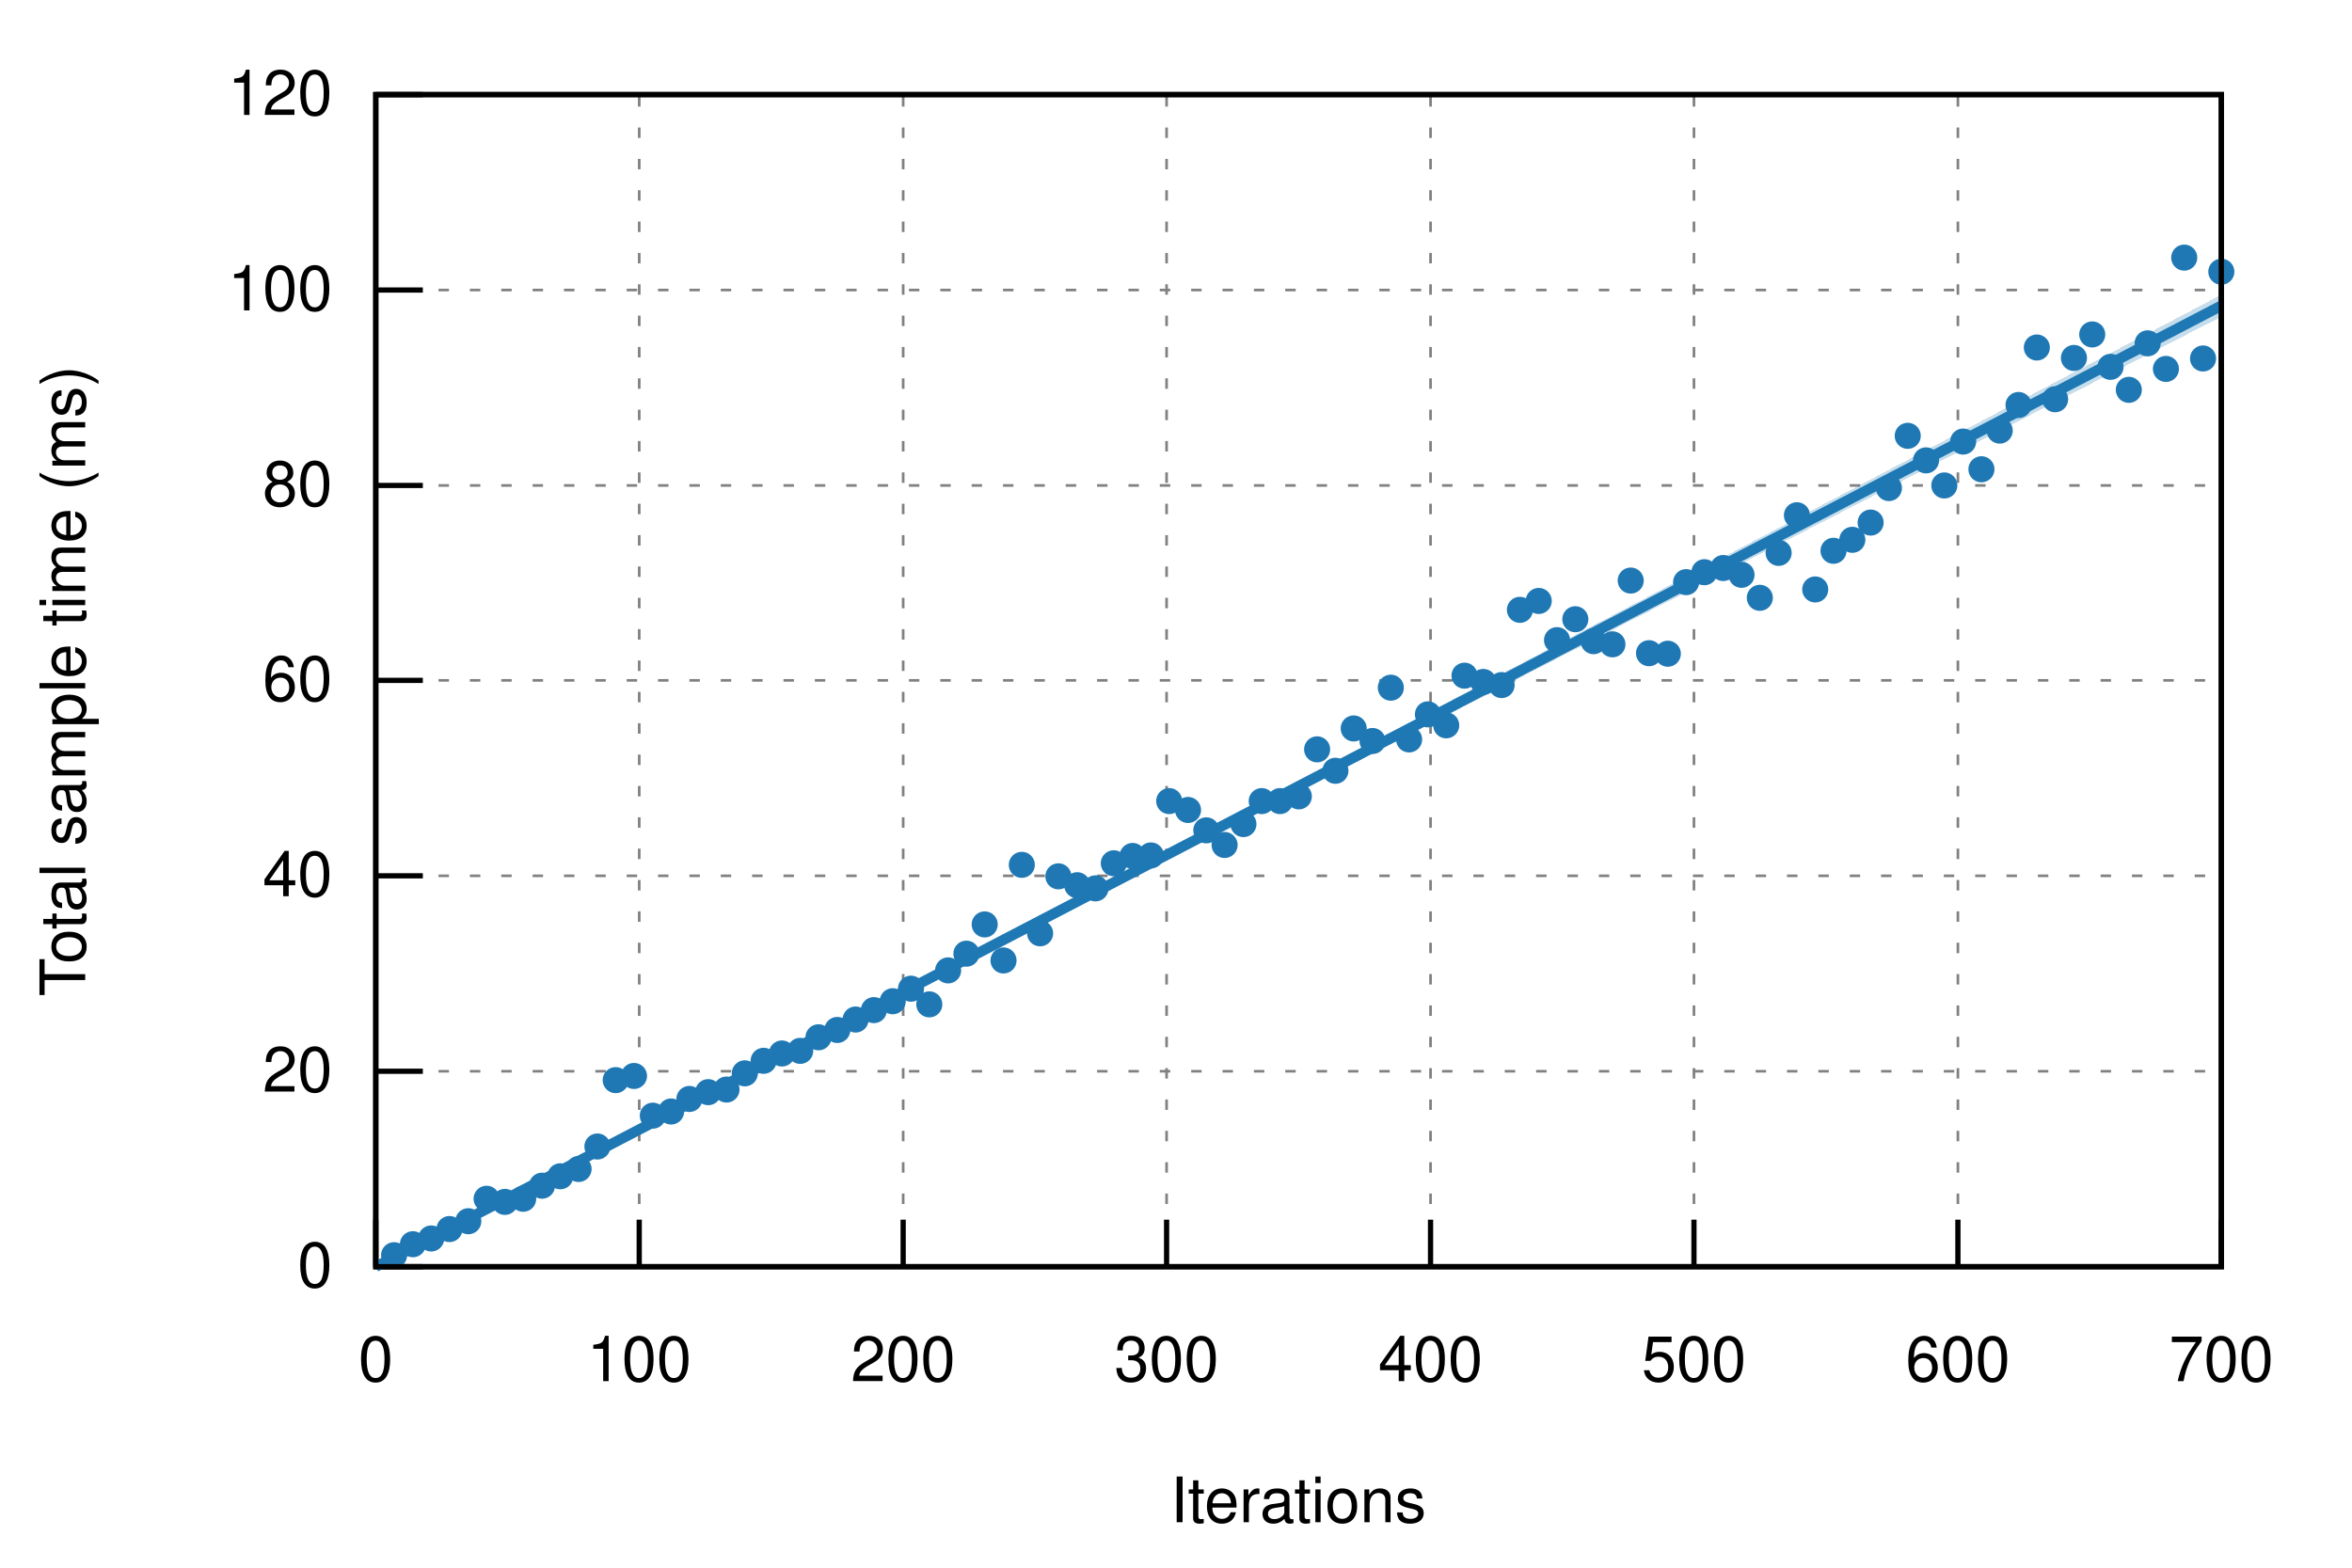
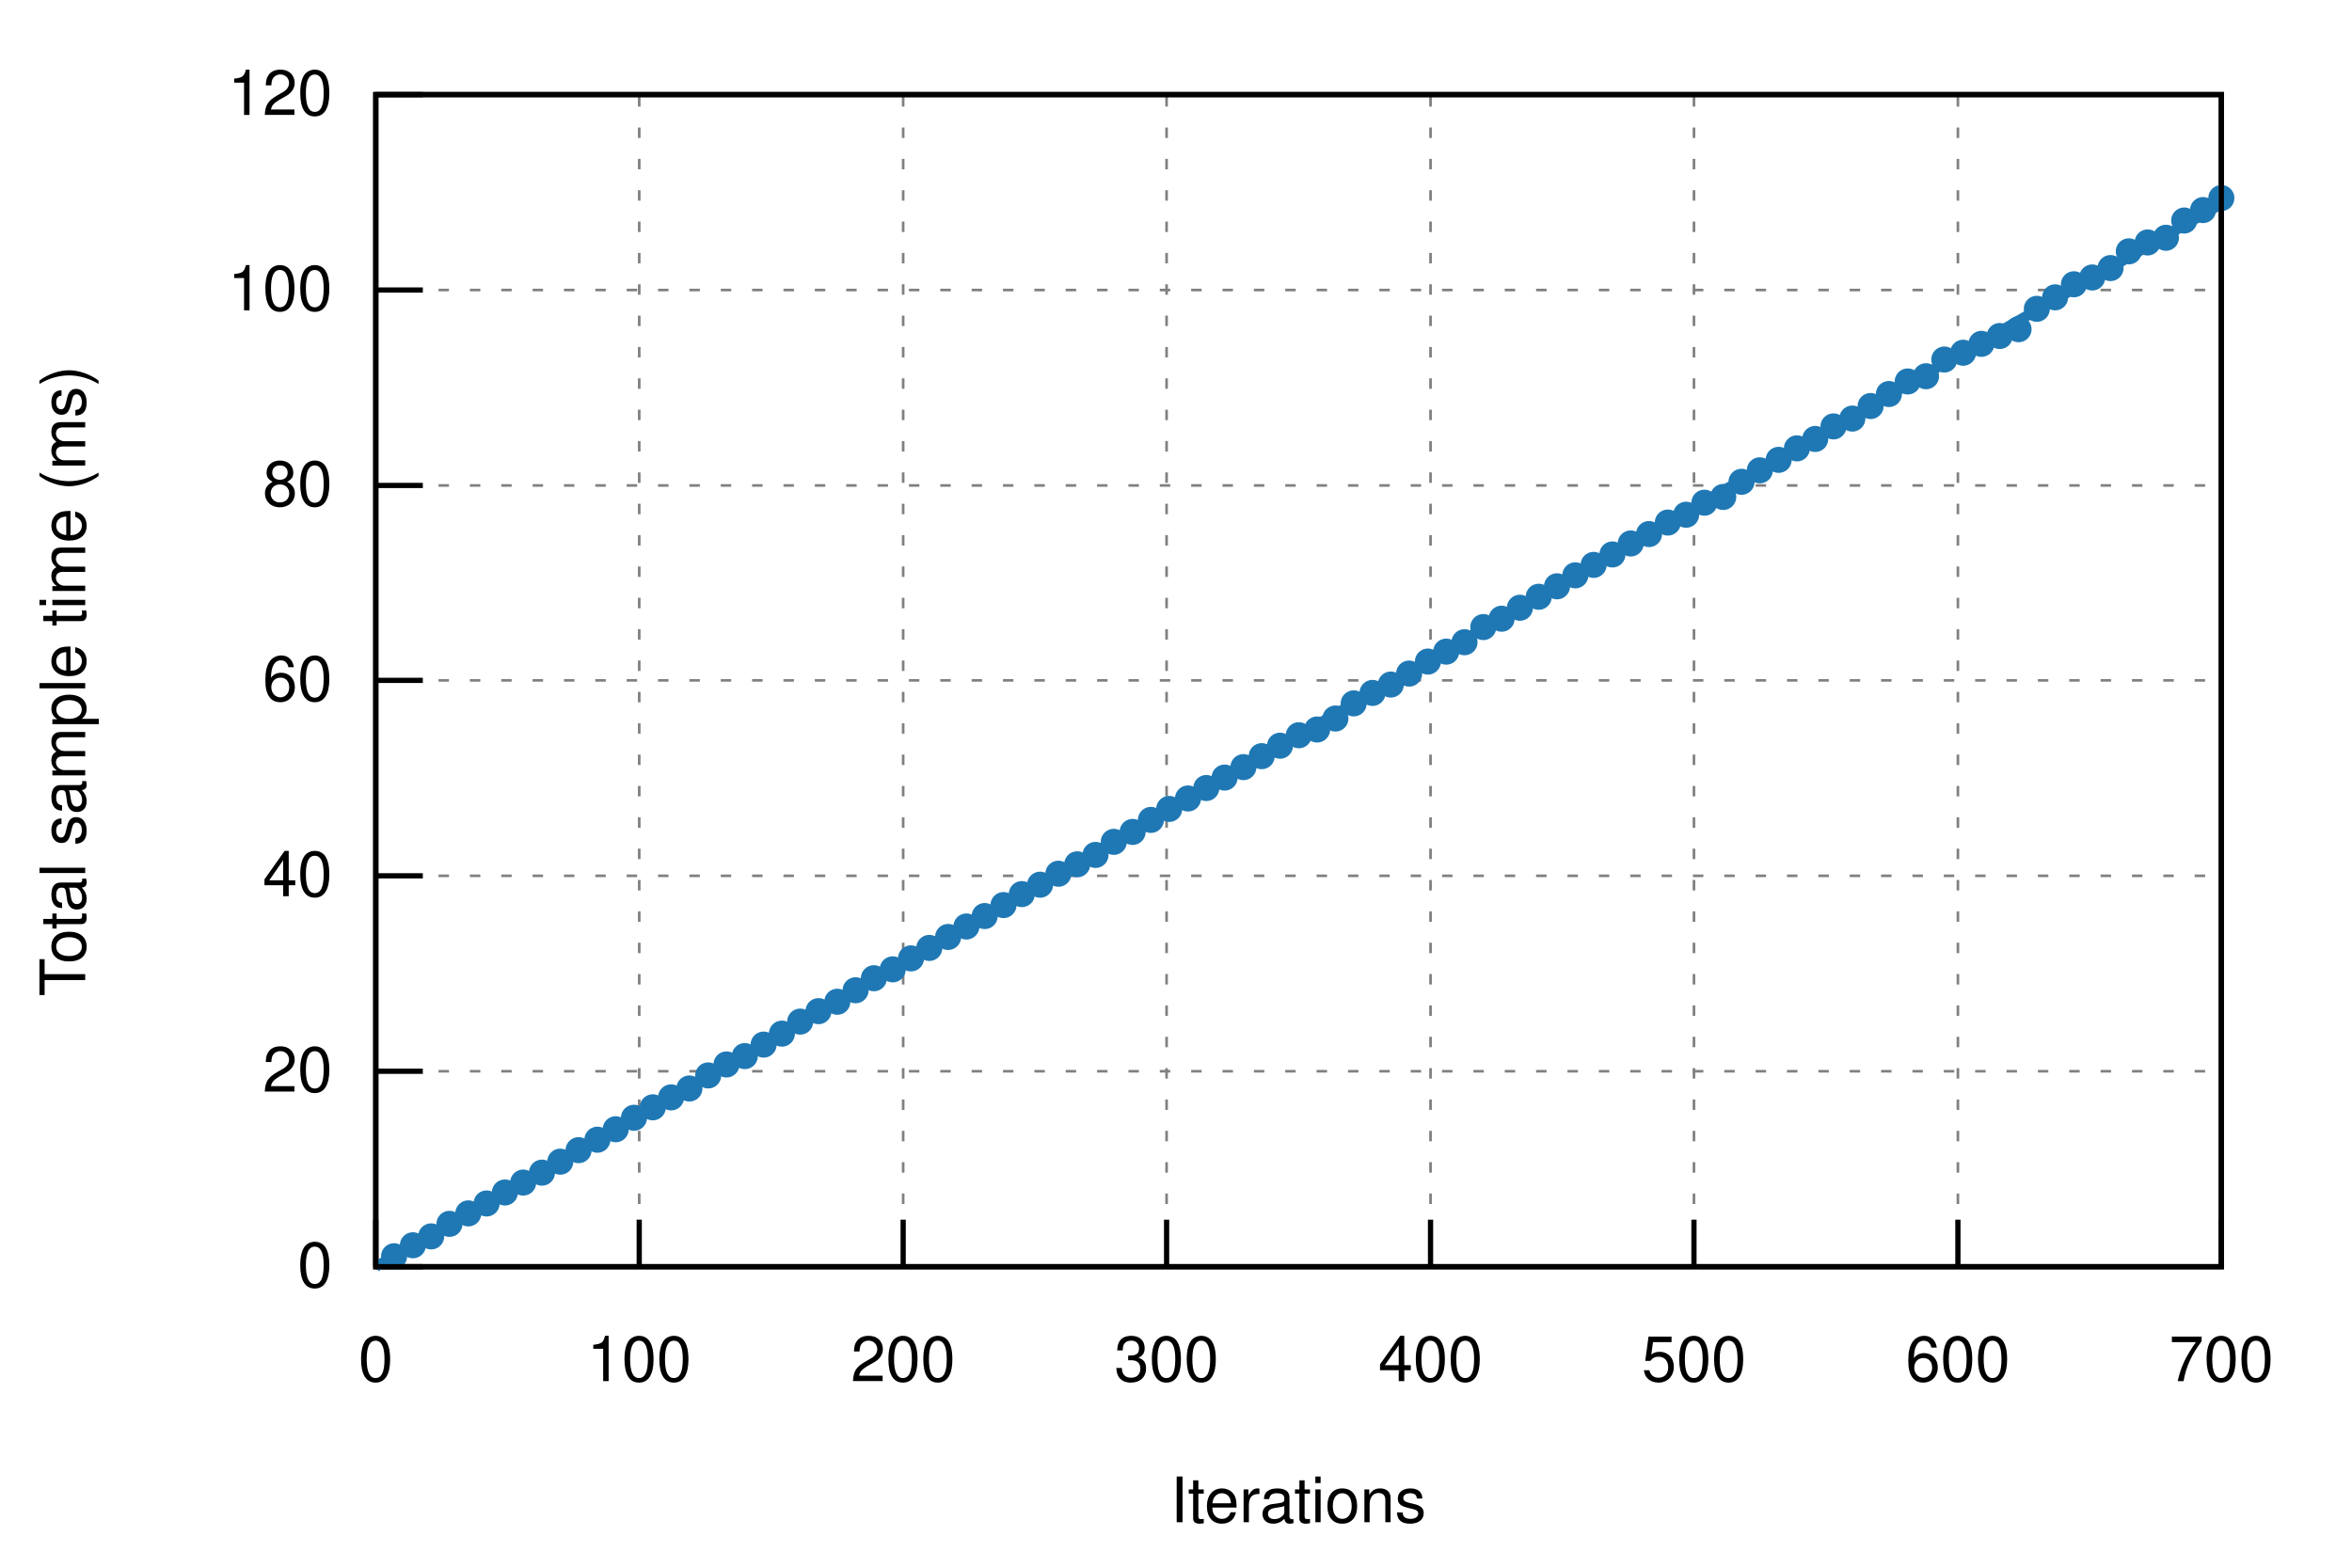
<svg xmlns="http://www.w3.org/2000/svg" xmlns:xlink="http://www.w3.org/1999/xlink" viewBox="0 0 450 300">
  <g id="gnuplot_canvas">
    <rect x="0" y="0" width="450" height="300" fill="none" />
    <defs>
      <circle id="gpDot" r="0.5" stroke-width="0.5" />
      <path id="gpPt0" stroke-width="0.222" stroke="currentColor" d="M-1,0 h2 M0,-1 v2" />
      <path id="gpPt1" stroke-width="0.222" stroke="currentColor" d="M-1,-1 L1,1 M1,-1 L-1,1" />
      <path id="gpPt2" stroke-width="0.222" stroke="currentColor" d="M-1,0 L1,0 M0,-1 L0,1 M-1,-1 L1,1 M-1,1 L1,-1" />
      <rect id="gpPt3" stroke-width="0.222" stroke="currentColor" x="-1" y="-1" width="2" height="2" />
      <rect id="gpPt4" stroke-width="0.222" stroke="currentColor" fill="currentColor" x="-1" y="-1" width="2" height="2" />
      <circle id="gpPt5" stroke-width="0.222" stroke="currentColor" cx="0" cy="0" r="1" />
      <use xlink:href="#gpPt5" id="gpPt6" fill="currentColor" stroke="none" />
      <path id="gpPt7" stroke-width="0.222" stroke="currentColor" d="M0,-1.33 L-1.33,0.67 L1.33,0.67 z" />
      <use xlink:href="#gpPt7" id="gpPt8" fill="currentColor" stroke="none" />
      <use xlink:href="#gpPt7" id="gpPt9" stroke="currentColor" transform="rotate(180)" />
      <use xlink:href="#gpPt9" id="gpPt10" fill="currentColor" stroke="none" />
      <use xlink:href="#gpPt3" id="gpPt11" stroke="currentColor" transform="rotate(45)" />
      <use xlink:href="#gpPt11" id="gpPt12" fill="currentColor" stroke="none" />
      <path id="gpPt13" stroke-width="0.222" stroke="currentColor" d="M0,1.330 L1.265,0.411 L0.782,-1.067 L-0.782,-1.076 L-1.265,0.411 z" />
      <use xlink:href="#gpPt13" id="gpPt14" fill="currentColor" stroke="none" />
      <filter id="textbox" filterUnits="objectBoundingBox" x="0" y="0" height="1" width="1">
        <feFlood flood-color="white" flood-opacity="1" result="bgnd" />
        <feComposite in="SourceGraphic" in2="bgnd" operator="atop" />
      </filter>
      <filter id="greybox" filterUnits="objectBoundingBox" x="0" y="0" height="1" width="1">
        <feFlood flood-color="lightgrey" flood-opacity="1" result="grey" />
        <feComposite in="SourceGraphic" in2="grey" operator="atop" />
      </filter>
    </defs>
    <g fill="none" color="white" stroke="currentColor" stroke-width="1.00" stroke-linecap="butt" stroke-linejoin="miter">
</g>
    <g fill="none" color="black" stroke="currentColor" stroke-width="1.00" stroke-linecap="butt" stroke-linejoin="miter">
</g>
    <g fill="none" color="black" stroke="black" stroke-width="0.50" stroke-linecap="butt" stroke-linejoin="miter">
</g>
    <g fill="none" color="gray" stroke="currentColor" stroke-width="0.50" stroke-linecap="butt" stroke-linejoin="miter">
      <path stroke="gray" stroke-dasharray="2,4" class="gridline" d="M71.9,242.4 L425.0,242.4  " />
    </g>
    <g fill="none" color="gray" stroke="gray" stroke-width="1.00" stroke-linecap="butt" stroke-linejoin="miter">
</g>
    <g fill="none" color="black" stroke="currentColor" stroke-width="1.00" stroke-linecap="butt" stroke-linejoin="miter">
      <path stroke="black" d="M71.9,242.4 L80.9,242.4  " />
      <g transform="translate(63.6,246.3)" stroke="none" fill="black" font-family="Helvetica" font-size="12.00" text-anchor="end">
        <text>
          <tspan font-family="Helvetica"> 0</tspan>
        </text>
      </g>
    </g>
    <g fill="none" color="black" stroke="currentColor" stroke-width="1.00" stroke-linecap="butt" stroke-linejoin="miter">
</g>
    <g fill="none" color="black" stroke="black" stroke-width="0.50" stroke-linecap="butt" stroke-linejoin="miter">
</g>
    <g fill="none" color="gray" stroke="currentColor" stroke-width="0.50" stroke-linecap="butt" stroke-linejoin="miter">
      <path stroke="gray" stroke-dasharray="2,4" class="gridline" d="M71.9,205.0 L425.0,205.0  " />
    </g>
    <g fill="none" color="gray" stroke="gray" stroke-width="1.00" stroke-linecap="butt" stroke-linejoin="miter">
</g>
    <g fill="none" color="black" stroke="currentColor" stroke-width="1.00" stroke-linecap="butt" stroke-linejoin="miter">
      <path stroke="black" d="M71.9,205.0 L80.9,205.0  " />
      <g transform="translate(63.6,208.9)" stroke="none" fill="black" font-family="Helvetica" font-size="12.00" text-anchor="end">
        <text>
          <tspan font-family="Helvetica"> 20</tspan>
        </text>
      </g>
    </g>
    <g fill="none" color="black" stroke="currentColor" stroke-width="1.00" stroke-linecap="butt" stroke-linejoin="miter">
</g>
    <g fill="none" color="black" stroke="black" stroke-width="0.50" stroke-linecap="butt" stroke-linejoin="miter">
</g>
    <g fill="none" color="gray" stroke="currentColor" stroke-width="0.50" stroke-linecap="butt" stroke-linejoin="miter">
      <path stroke="gray" stroke-dasharray="2,4" class="gridline" d="M71.9,167.6 L425.0,167.6  " />
    </g>
    <g fill="none" color="gray" stroke="gray" stroke-width="1.00" stroke-linecap="butt" stroke-linejoin="miter">
</g>
    <g fill="none" color="black" stroke="currentColor" stroke-width="1.00" stroke-linecap="butt" stroke-linejoin="miter">
      <path stroke="black" d="M71.9,167.6 L80.9,167.6  " />
      <g transform="translate(63.6,171.5)" stroke="none" fill="black" font-family="Helvetica" font-size="12.00" text-anchor="end">
        <text>
          <tspan font-family="Helvetica"> 40</tspan>
        </text>
      </g>
    </g>
    <g fill="none" color="black" stroke="currentColor" stroke-width="1.00" stroke-linecap="butt" stroke-linejoin="miter">
</g>
    <g fill="none" color="black" stroke="black" stroke-width="0.50" stroke-linecap="butt" stroke-linejoin="miter">
</g>
    <g fill="none" color="gray" stroke="currentColor" stroke-width="0.50" stroke-linecap="butt" stroke-linejoin="miter">
      <path stroke="gray" stroke-dasharray="2,4" class="gridline" d="M71.9,130.2 L425.0,130.2  " />
    </g>
    <g fill="none" color="gray" stroke="gray" stroke-width="1.00" stroke-linecap="butt" stroke-linejoin="miter">
</g>
    <g fill="none" color="black" stroke="currentColor" stroke-width="1.00" stroke-linecap="butt" stroke-linejoin="miter">
      <path stroke="black" d="M71.9,130.2 L80.9,130.2  " />
      <g transform="translate(63.6,134.1)" stroke="none" fill="black" font-family="Helvetica" font-size="12.00" text-anchor="end">
        <text>
          <tspan font-family="Helvetica"> 60</tspan>
        </text>
      </g>
    </g>
    <g fill="none" color="black" stroke="currentColor" stroke-width="1.00" stroke-linecap="butt" stroke-linejoin="miter">
</g>
    <g fill="none" color="black" stroke="black" stroke-width="0.50" stroke-linecap="butt" stroke-linejoin="miter">
</g>
    <g fill="none" color="gray" stroke="currentColor" stroke-width="0.50" stroke-linecap="butt" stroke-linejoin="miter">
      <path stroke="gray" stroke-dasharray="2,4" class="gridline" d="M71.9,92.9 L425.0,92.9  " />
    </g>
    <g fill="none" color="gray" stroke="gray" stroke-width="1.00" stroke-linecap="butt" stroke-linejoin="miter">
</g>
    <g fill="none" color="black" stroke="currentColor" stroke-width="1.00" stroke-linecap="butt" stroke-linejoin="miter">
      <path stroke="black" d="M71.9,92.9 L80.9,92.9  " />
      <g transform="translate(63.6,96.8)" stroke="none" fill="black" font-family="Helvetica" font-size="12.00" text-anchor="end">
        <text>
          <tspan font-family="Helvetica"> 80</tspan>
        </text>
      </g>
    </g>
    <g fill="none" color="black" stroke="currentColor" stroke-width="1.00" stroke-linecap="butt" stroke-linejoin="miter">
</g>
    <g fill="none" color="black" stroke="black" stroke-width="0.50" stroke-linecap="butt" stroke-linejoin="miter">
</g>
    <g fill="none" color="gray" stroke="currentColor" stroke-width="0.50" stroke-linecap="butt" stroke-linejoin="miter">
      <path stroke="gray" stroke-dasharray="2,4" class="gridline" d="M71.9,55.5 L425.0,55.5  " />
    </g>
    <g fill="none" color="gray" stroke="gray" stroke-width="1.00" stroke-linecap="butt" stroke-linejoin="miter">
</g>
    <g fill="none" color="black" stroke="currentColor" stroke-width="1.00" stroke-linecap="butt" stroke-linejoin="miter">
      <path stroke="black" d="M71.9,55.5 L80.9,55.5  " />
      <g transform="translate(63.6,59.4)" stroke="none" fill="black" font-family="Helvetica" font-size="12.00" text-anchor="end">
        <text>
          <tspan font-family="Helvetica"> 100</tspan>
        </text>
      </g>
    </g>
    <g fill="none" color="black" stroke="currentColor" stroke-width="1.00" stroke-linecap="butt" stroke-linejoin="miter">
</g>
    <g fill="none" color="black" stroke="black" stroke-width="0.50" stroke-linecap="butt" stroke-linejoin="miter">
</g>
    <g fill="none" color="gray" stroke="currentColor" stroke-width="0.50" stroke-linecap="butt" stroke-linejoin="miter">
      <path stroke="gray" stroke-dasharray="2,4" class="gridline" d="M71.9,18.1 L425.0,18.1  " />
    </g>
    <g fill="none" color="gray" stroke="gray" stroke-width="1.00" stroke-linecap="butt" stroke-linejoin="miter">
</g>
    <g fill="none" color="black" stroke="currentColor" stroke-width="1.00" stroke-linecap="butt" stroke-linejoin="miter">
      <path stroke="black" d="M71.9,18.1 L80.9,18.1  " />
      <g transform="translate(63.6,22.0)" stroke="none" fill="black" font-family="Helvetica" font-size="12.00" text-anchor="end">
        <text>
          <tspan font-family="Helvetica"> 120</tspan>
        </text>
      </g>
    </g>
    <g fill="none" color="black" stroke="currentColor" stroke-width="1.00" stroke-linecap="butt" stroke-linejoin="miter">
</g>
    <g fill="none" color="black" stroke="black" stroke-width="0.50" stroke-linecap="butt" stroke-linejoin="miter">
</g>
    <g fill="none" color="gray" stroke="currentColor" stroke-width="0.50" stroke-linecap="butt" stroke-linejoin="miter">
      <path stroke="gray" stroke-dasharray="2,4" class="gridline" d="M71.9,242.4 L71.9,18.1  " />
    </g>
    <g fill="none" color="gray" stroke="gray" stroke-width="1.00" stroke-linecap="butt" stroke-linejoin="miter">
</g>
    <g fill="none" color="black" stroke="currentColor" stroke-width="1.00" stroke-linecap="butt" stroke-linejoin="miter">
      <path stroke="black" d="M71.9,242.4 L71.9,233.4  " />
      <g transform="translate(71.9,264.3)" stroke="none" fill="black" font-family="Helvetica" font-size="12.00" text-anchor="middle">
        <text>
          <tspan font-family="Helvetica"> 0</tspan>
        </text>
      </g>
    </g>
    <g fill="none" color="black" stroke="currentColor" stroke-width="1.00" stroke-linecap="butt" stroke-linejoin="miter">
</g>
    <g fill="none" color="black" stroke="black" stroke-width="0.50" stroke-linecap="butt" stroke-linejoin="miter">
</g>
    <g fill="none" color="gray" stroke="currentColor" stroke-width="0.50" stroke-linecap="butt" stroke-linejoin="miter">
      <path stroke="gray" stroke-dasharray="2,4" class="gridline" d="M122.3,242.4 L122.3,18.1  " />
    </g>
    <g fill="none" color="gray" stroke="gray" stroke-width="1.00" stroke-linecap="butt" stroke-linejoin="miter">
</g>
    <g fill="none" color="black" stroke="currentColor" stroke-width="1.00" stroke-linecap="butt" stroke-linejoin="miter">
      <path stroke="black" d="M122.3,242.4 L122.3,233.4  " />
      <g transform="translate(122.3,264.3)" stroke="none" fill="black" font-family="Helvetica" font-size="12.00" text-anchor="middle">
        <text>
          <tspan font-family="Helvetica"> 100</tspan>
        </text>
      </g>
    </g>
    <g fill="none" color="black" stroke="currentColor" stroke-width="1.00" stroke-linecap="butt" stroke-linejoin="miter">
</g>
    <g fill="none" color="black" stroke="black" stroke-width="0.50" stroke-linecap="butt" stroke-linejoin="miter">
</g>
    <g fill="none" color="gray" stroke="currentColor" stroke-width="0.50" stroke-linecap="butt" stroke-linejoin="miter">
      <path stroke="gray" stroke-dasharray="2,4" class="gridline" d="M172.8,242.4 L172.8,18.1  " />
    </g>
    <g fill="none" color="gray" stroke="gray" stroke-width="1.00" stroke-linecap="butt" stroke-linejoin="miter">
</g>
    <g fill="none" color="black" stroke="currentColor" stroke-width="1.00" stroke-linecap="butt" stroke-linejoin="miter">
      <path stroke="black" d="M172.8,242.4 L172.8,233.4  " />
      <g transform="translate(172.8,264.3)" stroke="none" fill="black" font-family="Helvetica" font-size="12.00" text-anchor="middle">
        <text>
          <tspan font-family="Helvetica"> 200</tspan>
        </text>
      </g>
    </g>
    <g fill="none" color="black" stroke="currentColor" stroke-width="1.00" stroke-linecap="butt" stroke-linejoin="miter">
</g>
    <g fill="none" color="black" stroke="black" stroke-width="0.50" stroke-linecap="butt" stroke-linejoin="miter">
</g>
    <g fill="none" color="gray" stroke="currentColor" stroke-width="0.50" stroke-linecap="butt" stroke-linejoin="miter">
      <path stroke="gray" stroke-dasharray="2,4" class="gridline" d="M223.2,242.4 L223.2,18.1  " />
    </g>
    <g fill="none" color="gray" stroke="gray" stroke-width="1.00" stroke-linecap="butt" stroke-linejoin="miter">
</g>
    <g fill="none" color="black" stroke="currentColor" stroke-width="1.00" stroke-linecap="butt" stroke-linejoin="miter">
      <path stroke="black" d="M223.2,242.4 L223.2,233.4  " />
      <g transform="translate(223.2,264.3)" stroke="none" fill="black" font-family="Helvetica" font-size="12.00" text-anchor="middle">
        <text>
          <tspan font-family="Helvetica"> 300</tspan>
        </text>
      </g>
    </g>
    <g fill="none" color="black" stroke="currentColor" stroke-width="1.00" stroke-linecap="butt" stroke-linejoin="miter">
</g>
    <g fill="none" color="black" stroke="black" stroke-width="0.50" stroke-linecap="butt" stroke-linejoin="miter">
</g>
    <g fill="none" color="gray" stroke="currentColor" stroke-width="0.50" stroke-linecap="butt" stroke-linejoin="miter">
      <path stroke="gray" stroke-dasharray="2,4" class="gridline" d="M273.7,242.4 L273.7,18.1  " />
    </g>
    <g fill="none" color="gray" stroke="gray" stroke-width="1.00" stroke-linecap="butt" stroke-linejoin="miter">
</g>
    <g fill="none" color="black" stroke="currentColor" stroke-width="1.00" stroke-linecap="butt" stroke-linejoin="miter">
      <path stroke="black" d="M273.7,242.4 L273.7,233.4  " />
      <g transform="translate(273.7,264.3)" stroke="none" fill="black" font-family="Helvetica" font-size="12.00" text-anchor="middle">
        <text>
          <tspan font-family="Helvetica"> 400</tspan>
        </text>
      </g>
    </g>
    <g fill="none" color="black" stroke="currentColor" stroke-width="1.00" stroke-linecap="butt" stroke-linejoin="miter">
</g>
    <g fill="none" color="black" stroke="black" stroke-width="0.50" stroke-linecap="butt" stroke-linejoin="miter">
</g>
    <g fill="none" color="gray" stroke="currentColor" stroke-width="0.50" stroke-linecap="butt" stroke-linejoin="miter">
      <path stroke="gray" stroke-dasharray="2,4" class="gridline" d="M324.1,242.4 L324.1,18.1  " />
    </g>
    <g fill="none" color="gray" stroke="gray" stroke-width="1.00" stroke-linecap="butt" stroke-linejoin="miter">
</g>
    <g fill="none" color="black" stroke="currentColor" stroke-width="1.00" stroke-linecap="butt" stroke-linejoin="miter">
      <path stroke="black" d="M324.1,242.4 L324.1,233.4  " />
      <g transform="translate(324.1,264.3)" stroke="none" fill="black" font-family="Helvetica" font-size="12.00" text-anchor="middle">
        <text>
          <tspan font-family="Helvetica"> 500</tspan>
        </text>
      </g>
    </g>
    <g fill="none" color="black" stroke="currentColor" stroke-width="1.00" stroke-linecap="butt" stroke-linejoin="miter">
</g>
    <g fill="none" color="black" stroke="black" stroke-width="0.50" stroke-linecap="butt" stroke-linejoin="miter">
</g>
    <g fill="none" color="gray" stroke="currentColor" stroke-width="0.50" stroke-linecap="butt" stroke-linejoin="miter">
      <path stroke="gray" stroke-dasharray="2,4" class="gridline" d="M374.6,242.4 L374.6,18.1  " />
    </g>
    <g fill="none" color="gray" stroke="gray" stroke-width="1.00" stroke-linecap="butt" stroke-linejoin="miter">
</g>
    <g fill="none" color="black" stroke="currentColor" stroke-width="1.00" stroke-linecap="butt" stroke-linejoin="miter">
      <path stroke="black" d="M374.6,242.4 L374.6,233.4  " />
      <g transform="translate(374.6,264.3)" stroke="none" fill="black" font-family="Helvetica" font-size="12.00" text-anchor="middle">
        <text>
          <tspan font-family="Helvetica"> 600</tspan>
        </text>
      </g>
    </g>
    <g fill="none" color="black" stroke="currentColor" stroke-width="1.00" stroke-linecap="butt" stroke-linejoin="miter">
</g>
    <g fill="none" color="black" stroke="black" stroke-width="0.50" stroke-linecap="butt" stroke-linejoin="miter">
</g>
    <g fill="none" color="gray" stroke="currentColor" stroke-width="0.50" stroke-linecap="butt" stroke-linejoin="miter">
      <path stroke="gray" stroke-dasharray="2,4" class="gridline" d="M425.0,242.4 L425.0,18.1  " />
    </g>
    <g fill="none" color="gray" stroke="gray" stroke-width="1.00" stroke-linecap="butt" stroke-linejoin="miter">
</g>
    <g fill="none" color="black" stroke="currentColor" stroke-width="1.00" stroke-linecap="butt" stroke-linejoin="miter">
      <path stroke="black" d="M425.0,242.4 L425.0,233.4  " />
      <g transform="translate(425.0,264.3)" stroke="none" fill="black" font-family="Helvetica" font-size="12.00" text-anchor="middle">
        <text>
          <tspan font-family="Helvetica"> 700</tspan>
        </text>
      </g>
    </g>
    <g fill="none" color="black" stroke="currentColor" stroke-width="1.00" stroke-linecap="butt" stroke-linejoin="miter">
</g>
    <g fill="none" color="black" stroke="currentColor" stroke-width="1.00" stroke-linecap="butt" stroke-linejoin="miter">
      <path stroke="black" d="M71.9,18.1 L71.9,242.4 L425.0,242.4 L425.0,18.1 L71.9,18.1 Z  " />
    </g>
    <g fill="none" color="black" stroke="currentColor" stroke-width="1.00" stroke-linecap="butt" stroke-linejoin="miter">
      <g transform="translate(16.3,130.3) rotate(270)" stroke="none" fill="black" font-family="Helvetica" font-size="12.00" text-anchor="middle">
        <text>
          <tspan font-family="Helvetica">Total sample time (ms)</tspan>
        </text>
      </g>
    </g>
    <g fill="none" color="black" stroke="currentColor" stroke-width="1.00" stroke-linecap="butt" stroke-linejoin="miter">
      <g transform="translate(248.4,291.3)" stroke="none" fill="black" font-family="Helvetica" font-size="12.00" text-anchor="middle">
        <text>
          <tspan font-family="Helvetica">Iterations</tspan>
        </text>
      </g>
    </g>
    <g fill="none" color="black" stroke="currentColor" stroke-width="1.00" stroke-linecap="butt" stroke-linejoin="miter">
</g>
    <g id="gnuplot_plot_1">
      <g fill="none" color="black" stroke="currentColor" stroke-width="1.00" stroke-linecap="butt" stroke-linejoin="miter">
-         <use xlink:href="#gpPt6" transform="translate(75.4,240.2) scale(2.25)" color="rgb( 31, 120, 180)" />
-         <use xlink:href="#gpPt6" transform="translate(79.0,238.1) scale(2.25)" color="rgb( 31, 120, 180)" />
-         <use xlink:href="#gpPt6" transform="translate(82.5,237.0) scale(2.25)" color="rgb( 31, 120, 180)" />
-         <use xlink:href="#gpPt6" transform="translate(86.0,235.2) scale(2.25)" color="rgb( 31, 120, 180)" />
-         <use xlink:href="#gpPt6" transform="translate(89.6,233.7) scale(2.25)" color="rgb( 31, 120, 180)" />
-         <use xlink:href="#gpPt6" transform="translate(93.1,229.4) scale(2.25)" color="rgb( 31, 120, 180)" />
-         <use xlink:href="#gpPt6" transform="translate(96.6,230.0) scale(2.25)" color="rgb( 31, 120, 180)" />
-         <use xlink:href="#gpPt6" transform="translate(100.1,229.4) scale(2.25)" color="rgb( 31, 120, 180)" />
-         <use xlink:href="#gpPt6" transform="translate(103.7,226.9) scale(2.25)" color="rgb( 31, 120, 180)" />
-         <use xlink:href="#gpPt6" transform="translate(107.2,225.1) scale(2.25)" color="rgb( 31, 120, 180)" />
-         <use xlink:href="#gpPt6" transform="translate(110.7,223.7) scale(2.25)" color="rgb( 31, 120, 180)" />
-         <use xlink:href="#gpPt6" transform="translate(114.3,219.4) scale(2.25)" color="rgb( 31, 120, 180)" />
-         <use xlink:href="#gpPt6" transform="translate(117.8,206.7) scale(2.25)" color="rgb( 31, 120, 180)" />
-         <use xlink:href="#gpPt6" transform="translate(121.3,205.9) scale(2.25)" color="rgb( 31, 120, 180)" />
-         <use xlink:href="#gpPt6" transform="translate(124.9,213.5) scale(2.25)" color="rgb( 31, 120, 180)" />
-         <use xlink:href="#gpPt6" transform="translate(128.4,212.7) scale(2.25)" color="rgb( 31, 120, 180)" />
-         <use xlink:href="#gpPt6" transform="translate(131.9,210.3) scale(2.25)" color="rgb( 31, 120, 180)" />
-         <use xlink:href="#gpPt6" transform="translate(135.5,209.0) scale(2.25)" color="rgb( 31, 120, 180)" />
-         <use xlink:href="#gpPt6" transform="translate(139.0,208.5) scale(2.25)" color="rgb( 31, 120, 180)" />
-         <use xlink:href="#gpPt6" transform="translate(142.5,205.4) scale(2.25)" color="rgb( 31, 120, 180)" />
-         <use xlink:href="#gpPt6" transform="translate(146.1,203.0) scale(2.25)" color="rgb( 31, 120, 180)" />
-         <use xlink:href="#gpPt6" transform="translate(149.6,201.6) scale(2.25)" color="rgb( 31, 120, 180)" />
-         <use xlink:href="#gpPt6" transform="translate(153.1,201.1) scale(2.25)" color="rgb( 31, 120, 180)" />
-         <use xlink:href="#gpPt6" transform="translate(156.6,198.5) scale(2.25)" color="rgb( 31, 120, 180)" />
-         <use xlink:href="#gpPt6" transform="translate(160.2,197.1) scale(2.25)" color="rgb( 31, 120, 180)" />
-         <use xlink:href="#gpPt6" transform="translate(163.7,195.1) scale(2.25)" color="rgb( 31, 120, 180)" />
-         <use xlink:href="#gpPt6" transform="translate(167.2,193.3) scale(2.25)" color="rgb( 31, 120, 180)" />
-         <use xlink:href="#gpPt6" transform="translate(170.8,191.6) scale(2.25)" color="rgb( 31, 120, 180)" />
-         <use xlink:href="#gpPt6" transform="translate(174.3,189.2) scale(2.25)" color="rgb( 31, 120, 180)" />
-         <use xlink:href="#gpPt6" transform="translate(177.8,192.2) scale(2.25)" color="rgb( 31, 120, 180)" />
-         <use xlink:href="#gpPt6" transform="translate(181.4,185.7) scale(2.25)" color="rgb( 31, 120, 180)" />
-         <use xlink:href="#gpPt6" transform="translate(184.9,182.5) scale(2.25)" color="rgb( 31, 120, 180)" />
-         <use xlink:href="#gpPt6" transform="translate(188.4,176.9) scale(2.25)" color="rgb( 31, 120, 180)" />
-         <use xlink:href="#gpPt6" transform="translate(192.0,183.8) scale(2.25)" color="rgb( 31, 120, 180)" />
-         <use xlink:href="#gpPt6" transform="translate(195.5,165.5) scale(2.25)" color="rgb( 31, 120, 180)" />
-         <use xlink:href="#gpPt6" transform="translate(199.0,178.6) scale(2.25)" color="rgb( 31, 120, 180)" />
-         <use xlink:href="#gpPt6" transform="translate(202.5,167.7) scale(2.25)" color="rgb( 31, 120, 180)" />
-         <use xlink:href="#gpPt6" transform="translate(206.1,169.4) scale(2.25)" color="rgb( 31, 120, 180)" />
-         <use xlink:href="#gpPt6" transform="translate(209.6,170.0) scale(2.25)" color="rgb( 31, 120, 180)" />
-         <use xlink:href="#gpPt6" transform="translate(213.1,165.2) scale(2.25)" color="rgb( 31, 120, 180)" />
-         <use xlink:href="#gpPt6" transform="translate(216.7,163.8) scale(2.25)" color="rgb( 31, 120, 180)" />
-         <use xlink:href="#gpPt6" transform="translate(220.2,163.7) scale(2.25)" color="rgb( 31, 120, 180)" />
-         <use xlink:href="#gpPt6" transform="translate(223.7,153.3) scale(2.25)" color="rgb( 31, 120, 180)" />
-         <use xlink:href="#gpPt6" transform="translate(227.3,155.0) scale(2.25)" color="rgb( 31, 120, 180)" />
-         <use xlink:href="#gpPt6" transform="translate(230.8,158.9) scale(2.25)" color="rgb( 31, 120, 180)" />
-         <use xlink:href="#gpPt6" transform="translate(234.3,161.7) scale(2.25)" color="rgb( 31, 120, 180)" />
-         <use xlink:href="#gpPt6" transform="translate(237.9,157.7) scale(2.25)" color="rgb( 31, 120, 180)" />
-         <use xlink:href="#gpPt6" transform="translate(241.4,153.3) scale(2.25)" color="rgb( 31, 120, 180)" />
-         <use xlink:href="#gpPt6" transform="translate(244.9,153.3) scale(2.25)" color="rgb( 31, 120, 180)" />
-         <use xlink:href="#gpPt6" transform="translate(248.5,152.4) scale(2.25)" color="rgb( 31, 120, 180)" />
-         <use xlink:href="#gpPt6" transform="translate(252.0,143.4) scale(2.25)" color="rgb( 31, 120, 180)" />
-         <use xlink:href="#gpPt6" transform="translate(255.5,147.5) scale(2.25)" color="rgb( 31, 120, 180)" />
-         <use xlink:href="#gpPt6" transform="translate(259.0,139.4) scale(2.25)" color="rgb( 31, 120, 180)" />
-         <use xlink:href="#gpPt6" transform="translate(262.6,141.8) scale(2.25)" color="rgb( 31, 120, 180)" />
-         <use xlink:href="#gpPt6" transform="translate(266.1,131.6) scale(2.25)" color="rgb( 31, 120, 180)" />
-         <use xlink:href="#gpPt6" transform="translate(269.6,141.5) scale(2.25)" color="rgb( 31, 120, 180)" />
-         <use xlink:href="#gpPt6" transform="translate(273.2,136.7) scale(2.25)" color="rgb( 31, 120, 180)" />
-         <use xlink:href="#gpPt6" transform="translate(276.7,138.8) scale(2.25)" color="rgb( 31, 120, 180)" />
-         <use xlink:href="#gpPt6" transform="translate(280.2,129.3) scale(2.25)" color="rgb( 31, 120, 180)" />
-         <use xlink:href="#gpPt6" transform="translate(283.8,130.5) scale(2.25)" color="rgb( 31, 120, 180)" />
-         <use xlink:href="#gpPt6" transform="translate(287.3,131.1) scale(2.25)" color="rgb( 31, 120, 180)" />
-         <use xlink:href="#gpPt6" transform="translate(290.8,116.7) scale(2.25)" color="rgb( 31, 120, 180)" />
-         <use xlink:href="#gpPt6" transform="translate(294.4,115.0) scale(2.25)" color="rgb( 31, 120, 180)" />
-         <use xlink:href="#gpPt6" transform="translate(297.9,122.5) scale(2.25)" color="rgb( 31, 120, 180)" />
-         <use xlink:href="#gpPt6" transform="translate(301.4,118.5) scale(2.25)" color="rgb( 31, 120, 180)" />
-         <use xlink:href="#gpPt6" transform="translate(304.9,122.7) scale(2.25)" color="rgb( 31, 120, 180)" />
-         <use xlink:href="#gpPt6" transform="translate(308.5,123.3) scale(2.25)" color="rgb( 31, 120, 180)" />
-         <use xlink:href="#gpPt6" transform="translate(312.0,111.1) scale(2.25)" color="rgb( 31, 120, 180)" />
-         <use xlink:href="#gpPt6" transform="translate(315.5,125.0) scale(2.25)" color="rgb( 31, 120, 180)" />
-         <use xlink:href="#gpPt6" transform="translate(319.1,125.1) scale(2.25)" color="rgb( 31, 120, 180)" />
-         <use xlink:href="#gpPt6" transform="translate(322.6,111.4) scale(2.25)" color="rgb( 31, 120, 180)" />
-         <use xlink:href="#gpPt6" transform="translate(326.1,109.5) scale(2.25)" color="rgb( 31, 120, 180)" />
-         <use xlink:href="#gpPt6" transform="translate(329.7,108.7) scale(2.25)" color="rgb( 31, 120, 180)" />
-         <use xlink:href="#gpPt6" transform="translate(333.2,110.0) scale(2.25)" color="rgb( 31, 120, 180)" />
-         <use xlink:href="#gpPt6" transform="translate(336.7,114.4) scale(2.25)" color="rgb( 31, 120, 180)" />
-         <use xlink:href="#gpPt6" transform="translate(340.3,105.8) scale(2.25)" color="rgb( 31, 120, 180)" />
-         <use xlink:href="#gpPt6" transform="translate(343.8,98.6) scale(2.25)" color="rgb( 31, 120, 180)" />
-         <use xlink:href="#gpPt6" transform="translate(347.3,112.8) scale(2.25)" color="rgb( 31, 120, 180)" />
-         <use xlink:href="#gpPt6" transform="translate(350.8,105.4) scale(2.25)" color="rgb( 31, 120, 180)" />
-         <use xlink:href="#gpPt6" transform="translate(354.4,103.3) scale(2.25)" color="rgb( 31, 120, 180)" />
-         <use xlink:href="#gpPt6" transform="translate(357.9,100.0) scale(2.25)" color="rgb( 31, 120, 180)" />
-         <use xlink:href="#gpPt6" transform="translate(361.4,93.4) scale(2.25)" color="rgb( 31, 120, 180)" />
-         <use xlink:href="#gpPt6" transform="translate(365.0,83.4) scale(2.25)" color="rgb( 31, 120, 180)" />
-         <use xlink:href="#gpPt6" transform="translate(368.5,88.1) scale(2.25)" color="rgb( 31, 120, 180)" />
-         <use xlink:href="#gpPt6" transform="translate(372.0,92.9) scale(2.25)" color="rgb( 31, 120, 180)" />
-         <use xlink:href="#gpPt6" transform="translate(375.6,84.5) scale(2.25)" color="rgb( 31, 120, 180)" />
-         <use xlink:href="#gpPt6" transform="translate(379.1,89.8) scale(2.25)" color="rgb( 31, 120, 180)" />
-         <use xlink:href="#gpPt6" transform="translate(382.6,82.4) scale(2.25)" color="rgb( 31, 120, 180)" />
-         <use xlink:href="#gpPt6" transform="translate(386.2,77.5) scale(2.25)" color="rgb( 31, 120, 180)" />
-         <use xlink:href="#gpPt6" transform="translate(389.7,66.5) scale(2.25)" color="rgb( 31, 120, 180)" />
-         <use xlink:href="#gpPt6" transform="translate(393.2,76.4) scale(2.25)" color="rgb( 31, 120, 180)" />
-         <use xlink:href="#gpPt6" transform="translate(396.8,68.5) scale(2.25)" color="rgb( 31, 120, 180)" />
-         <use xlink:href="#gpPt6" transform="translate(400.3,64.0) scale(2.25)" color="rgb( 31, 120, 180)" />
-         <use xlink:href="#gpPt6" transform="translate(403.8,70.2) scale(2.25)" color="rgb( 31, 120, 180)" />
-         <use xlink:href="#gpPt6" transform="translate(407.3,74.6) scale(2.25)" color="rgb( 31, 120, 180)" />
-         <use xlink:href="#gpPt6" transform="translate(410.9,65.7) scale(2.25)" color="rgb( 31, 120, 180)" />
-         <use xlink:href="#gpPt6" transform="translate(414.4,70.6) scale(2.25)" color="rgb( 31, 120, 180)" />
-         <use xlink:href="#gpPt6" transform="translate(417.9,49.3) scale(2.25)" color="rgb( 31, 120, 180)" />
-         <use xlink:href="#gpPt6" transform="translate(421.5,68.6) scale(2.25)" color="rgb( 31, 120, 180)" />
-         <use xlink:href="#gpPt6" transform="translate(425.0,52.0) scale(2.25)" color="rgb( 31, 120, 180)" />
+         <use xlink:href="#gpPt6" transform="translate(75.4,240.4) scale(2.25)" color="rgb( 31, 120, 180)" />
+         <use xlink:href="#gpPt6" transform="translate(79.0,238.3) scale(2.25)" color="rgb( 31, 120, 180)" />
+         <use xlink:href="#gpPt6" transform="translate(82.5,236.6) scale(2.25)" color="rgb( 31, 120, 180)" />
+         <use xlink:href="#gpPt6" transform="translate(86.0,234.2) scale(2.25)" color="rgb( 31, 120, 180)" />
+         <use xlink:href="#gpPt6" transform="translate(89.6,232.2) scale(2.25)" color="rgb( 31, 120, 180)" />
+         <use xlink:href="#gpPt6" transform="translate(93.1,230.3) scale(2.25)" color="rgb( 31, 120, 180)" />
+         <use xlink:href="#gpPt6" transform="translate(96.6,228.2) scale(2.25)" color="rgb( 31, 120, 180)" />
+         <use xlink:href="#gpPt6" transform="translate(100.1,226.3) scale(2.25)" color="rgb( 31, 120, 180)" />
+         <use xlink:href="#gpPt6" transform="translate(103.7,224.4) scale(2.25)" color="rgb( 31, 120, 180)" />
+         <use xlink:href="#gpPt6" transform="translate(107.2,222.3) scale(2.25)" color="rgb( 31, 120, 180)" />
+         <use xlink:href="#gpPt6" transform="translate(110.7,220.1) scale(2.25)" color="rgb( 31, 120, 180)" />
+         <use xlink:href="#gpPt6" transform="translate(114.3,218.1) scale(2.25)" color="rgb( 31, 120, 180)" />
+         <use xlink:href="#gpPt6" transform="translate(117.8,216.1) scale(2.25)" color="rgb( 31, 120, 180)" />
+         <use xlink:href="#gpPt6" transform="translate(121.3,213.9) scale(2.25)" color="rgb( 31, 120, 180)" />
+         <use xlink:href="#gpPt6" transform="translate(124.9,211.9) scale(2.25)" color="rgb( 31, 120, 180)" />
+         <use xlink:href="#gpPt6" transform="translate(128.4,210.0) scale(2.25)" color="rgb( 31, 120, 180)" />
+         <use xlink:href="#gpPt6" transform="translate(131.9,208.3) scale(2.25)" color="rgb( 31, 120, 180)" />
+         <use xlink:href="#gpPt6" transform="translate(135.5,205.8) scale(2.25)" color="rgb( 31, 120, 180)" />
+         <use xlink:href="#gpPt6" transform="translate(139.0,203.7) scale(2.25)" color="rgb( 31, 120, 180)" />
+         <use xlink:href="#gpPt6" transform="translate(142.5,202.1) scale(2.25)" color="rgb( 31, 120, 180)" />
+         <use xlink:href="#gpPt6" transform="translate(146.1,199.9) scale(2.25)" color="rgb( 31, 120, 180)" />
+         <use xlink:href="#gpPt6" transform="translate(149.6,197.8) scale(2.25)" color="rgb( 31, 120, 180)" />
+         <use xlink:href="#gpPt6" transform="translate(153.1,195.5) scale(2.25)" color="rgb( 31, 120, 180)" />
+         <use xlink:href="#gpPt6" transform="translate(156.6,193.5) scale(2.25)" color="rgb( 31, 120, 180)" />
+         <use xlink:href="#gpPt6" transform="translate(160.2,191.7) scale(2.25)" color="rgb( 31, 120, 180)" />
+         <use xlink:href="#gpPt6" transform="translate(163.7,189.5) scale(2.25)" color="rgb( 31, 120, 180)" />
+         <use xlink:href="#gpPt6" transform="translate(167.2,187.2) scale(2.25)" color="rgb( 31, 120, 180)" />
+         <use xlink:href="#gpPt6" transform="translate(170.8,185.5) scale(2.25)" color="rgb( 31, 120, 180)" />
+         <use xlink:href="#gpPt6" transform="translate(174.3,183.4) scale(2.25)" color="rgb( 31, 120, 180)" />
+         <use xlink:href="#gpPt6" transform="translate(177.8,181.4) scale(2.25)" color="rgb( 31, 120, 180)" />
+         <use xlink:href="#gpPt6" transform="translate(181.4,179.3) scale(2.25)" color="rgb( 31, 120, 180)" />
+         <use xlink:href="#gpPt6" transform="translate(184.9,177.3) scale(2.25)" color="rgb( 31, 120, 180)" />
+         <use xlink:href="#gpPt6" transform="translate(188.4,175.3) scale(2.25)" color="rgb( 31, 120, 180)" />
+         <use xlink:href="#gpPt6" transform="translate(192.0,173.2) scale(2.25)" color="rgb( 31, 120, 180)" />
+         <use xlink:href="#gpPt6" transform="translate(195.5,171.1) scale(2.25)" color="rgb( 31, 120, 180)" />
+         <use xlink:href="#gpPt6" transform="translate(199.0,169.3) scale(2.25)" color="rgb( 31, 120, 180)" />
+         <use xlink:href="#gpPt6" transform="translate(202.5,167.2) scale(2.25)" color="rgb( 31, 120, 180)" />
+         <use xlink:href="#gpPt6" transform="translate(206.1,165.4) scale(2.25)" color="rgb( 31, 120, 180)" />
+         <use xlink:href="#gpPt6" transform="translate(209.6,163.6) scale(2.25)" color="rgb( 31, 120, 180)" />
+         <use xlink:href="#gpPt6" transform="translate(213.1,161.1) scale(2.25)" color="rgb( 31, 120, 180)" />
+         <use xlink:href="#gpPt6" transform="translate(216.7,159.2) scale(2.25)" color="rgb( 31, 120, 180)" />
+         <use xlink:href="#gpPt6" transform="translate(220.2,156.9) scale(2.25)" color="rgb( 31, 120, 180)" />
+         <use xlink:href="#gpPt6" transform="translate(223.7,154.8) scale(2.25)" color="rgb( 31, 120, 180)" />
+         <use xlink:href="#gpPt6" transform="translate(227.3,152.8) scale(2.25)" color="rgb( 31, 120, 180)" />
+         <use xlink:href="#gpPt6" transform="translate(230.8,150.8) scale(2.25)" color="rgb( 31, 120, 180)" />
+         <use xlink:href="#gpPt6" transform="translate(234.3,148.8) scale(2.25)" color="rgb( 31, 120, 180)" />
+         <use xlink:href="#gpPt6" transform="translate(237.9,146.8) scale(2.25)" color="rgb( 31, 120, 180)" />
+         <use xlink:href="#gpPt6" transform="translate(241.4,144.7) scale(2.25)" color="rgb( 31, 120, 180)" />
+         <use xlink:href="#gpPt6" transform="translate(244.9,142.7) scale(2.25)" color="rgb( 31, 120, 180)" />
+         <use xlink:href="#gpPt6" transform="translate(248.5,140.7) scale(2.25)" color="rgb( 31, 120, 180)" />
+         <use xlink:href="#gpPt6" transform="translate(252.0,139.6) scale(2.25)" color="rgb( 31, 120, 180)" />
+         <use xlink:href="#gpPt6" transform="translate(255.5,137.5) scale(2.25)" color="rgb( 31, 120, 180)" />
+         <use xlink:href="#gpPt6" transform="translate(259.0,134.6) scale(2.25)" color="rgb( 31, 120, 180)" />
+         <use xlink:href="#gpPt6" transform="translate(262.6,132.6) scale(2.25)" color="rgb( 31, 120, 180)" />
+         <use xlink:href="#gpPt6" transform="translate(266.1,131.0) scale(2.25)" color="rgb( 31, 120, 180)" />
+         <use xlink:href="#gpPt6" transform="translate(269.6,128.9) scale(2.25)" color="rgb( 31, 120, 180)" />
+         <use xlink:href="#gpPt6" transform="translate(273.2,126.6) scale(2.25)" color="rgb( 31, 120, 180)" />
+         <use xlink:href="#gpPt6" transform="translate(276.7,124.7) scale(2.25)" color="rgb( 31, 120, 180)" />
+         <use xlink:href="#gpPt6" transform="translate(280.2,122.9) scale(2.25)" color="rgb( 31, 120, 180)" />
+         <use xlink:href="#gpPt6" transform="translate(283.8,120.0) scale(2.25)" color="rgb( 31, 120, 180)" />
+         <use xlink:href="#gpPt6" transform="translate(287.3,118.4) scale(2.25)" color="rgb( 31, 120, 180)" />
+         <use xlink:href="#gpPt6" transform="translate(290.8,116.3) scale(2.25)" color="rgb( 31, 120, 180)" />
+         <use xlink:href="#gpPt6" transform="translate(294.4,114.2) scale(2.25)" color="rgb( 31, 120, 180)" />
+         <use xlink:href="#gpPt6" transform="translate(297.9,112.2) scale(2.25)" color="rgb( 31, 120, 180)" />
+         <use xlink:href="#gpPt6" transform="translate(301.4,110.1) scale(2.25)" color="rgb( 31, 120, 180)" />
+         <use xlink:href="#gpPt6" transform="translate(304.9,108.1) scale(2.25)" color="rgb( 31, 120, 180)" />
+         <use xlink:href="#gpPt6" transform="translate(308.5,106.1) scale(2.25)" color="rgb( 31, 120, 180)" />
+         <use xlink:href="#gpPt6" transform="translate(312.0,104.0) scale(2.25)" color="rgb( 31, 120, 180)" />
+         <use xlink:href="#gpPt6" transform="translate(315.5,102.2) scale(2.25)" color="rgb( 31, 120, 180)" />
+         <use xlink:href="#gpPt6" transform="translate(319.1,100.0) scale(2.25)" color="rgb( 31, 120, 180)" />
+         <use xlink:href="#gpPt6" transform="translate(322.6,98.5) scale(2.25)" color="rgb( 31, 120, 180)" />
+         <use xlink:href="#gpPt6" transform="translate(326.1,96.2) scale(2.25)" color="rgb( 31, 120, 180)" />
+         <use xlink:href="#gpPt6" transform="translate(329.7,95.1) scale(2.25)" color="rgb( 31, 120, 180)" />
+         <use xlink:href="#gpPt6" transform="translate(333.2,92.2) scale(2.25)" color="rgb( 31, 120, 180)" />
+         <use xlink:href="#gpPt6" transform="translate(336.7,90.0) scale(2.25)" color="rgb( 31, 120, 180)" />
+         <use xlink:href="#gpPt6" transform="translate(340.3,88.0) scale(2.25)" color="rgb( 31, 120, 180)" />
+         <use xlink:href="#gpPt6" transform="translate(343.8,85.8) scale(2.25)" color="rgb( 31, 120, 180)" />
+         <use xlink:href="#gpPt6" transform="translate(347.3,84.0) scale(2.25)" color="rgb( 31, 120, 180)" />
+         <use xlink:href="#gpPt6" transform="translate(350.8,81.6) scale(2.25)" color="rgb( 31, 120, 180)" />
+         <use xlink:href="#gpPt6" transform="translate(354.4,80.1) scale(2.25)" color="rgb( 31, 120, 180)" />
+         <use xlink:href="#gpPt6" transform="translate(357.9,77.7) scale(2.25)" color="rgb( 31, 120, 180)" />
+         <use xlink:href="#gpPt6" transform="translate(361.4,75.4) scale(2.25)" color="rgb( 31, 120, 180)" />
+         <use xlink:href="#gpPt6" transform="translate(365.0,73.0) scale(2.25)" color="rgb( 31, 120, 180)" />
+         <use xlink:href="#gpPt6" transform="translate(368.5,72.0) scale(2.25)" color="rgb( 31, 120, 180)" />
+         <use xlink:href="#gpPt6" transform="translate(372.0,68.8) scale(2.25)" color="rgb( 31, 120, 180)" />
+         <use xlink:href="#gpPt6" transform="translate(375.6,67.5) scale(2.25)" color="rgb( 31, 120, 180)" />
+         <use xlink:href="#gpPt6" transform="translate(379.1,65.8) scale(2.25)" color="rgb( 31, 120, 180)" />
+         <use xlink:href="#gpPt6" transform="translate(382.6,64.3) scale(2.25)" color="rgb( 31, 120, 180)" />
+         <use xlink:href="#gpPt6" transform="translate(386.2,63.0) scale(2.25)" color="rgb( 31, 120, 180)" />
+         <use xlink:href="#gpPt6" transform="translate(389.7,59.1) scale(2.25)" color="rgb( 31, 120, 180)" />
+         <use xlink:href="#gpPt6" transform="translate(393.2,56.9) scale(2.25)" color="rgb( 31, 120, 180)" />
+         <use xlink:href="#gpPt6" transform="translate(396.8,54.4) scale(2.25)" color="rgb( 31, 120, 180)" />
+         <use xlink:href="#gpPt6" transform="translate(400.3,53.1) scale(2.25)" color="rgb( 31, 120, 180)" />
+         <use xlink:href="#gpPt6" transform="translate(403.8,51.3) scale(2.25)" color="rgb( 31, 120, 180)" />
+         <use xlink:href="#gpPt6" transform="translate(407.3,48.1) scale(2.25)" color="rgb( 31, 120, 180)" />
+         <use xlink:href="#gpPt6" transform="translate(410.9,46.4) scale(2.25)" color="rgb( 31, 120, 180)" />
+         <use xlink:href="#gpPt6" transform="translate(414.4,45.5) scale(2.25)" color="rgb( 31, 120, 180)" />
+         <use xlink:href="#gpPt6" transform="translate(417.9,42.2) scale(2.25)" color="rgb( 31, 120, 180)" />
+         <use xlink:href="#gpPt6" transform="translate(421.5,40.2) scale(2.25)" color="rgb( 31, 120, 180)" />
+         <use xlink:href="#gpPt6" transform="translate(425.0,37.9) scale(2.25)" color="rgb( 31, 120, 180)" />
      </g>
    </g>
    <g id="gnuplot_plot_2">
      <g fill="none" color="white" stroke="rgb( 31, 120, 180)" stroke-width="2.00" stroke-linecap="butt" stroke-linejoin="miter">
</g>
      <g fill="none" color="black" stroke="currentColor" stroke-width="2.00" stroke-linecap="butt" stroke-linejoin="miter">
-         <path stroke="rgb( 31, 120, 180)" d="M71.9,242.4 L425.0,58.5  " />
+         <path stroke="rgb( 31, 120, 180)" d="M71.9,242.4 L425.0,39.0  " />
      </g>
    </g>
    <g id="gnuplot_plot_3">
      <g fill="none" color="white" stroke="rgb( 31, 120, 180)" stroke-width="1.00" stroke-linecap="butt" stroke-linejoin="miter">
</g>
      <g fill="none" color="black" stroke="currentColor" stroke-width="1.00" stroke-linecap="butt" stroke-linejoin="miter">
        <g stroke="none" shape-rendering="crispEdges">
          <polygon fill="rgb( 31, 120, 180)" fill-opacity="0.25" points="71.9,242.4 71.9,242.4 71.9,242.4 " />
-           <polygon fill="rgb( 31, 120, 180)" fill-opacity="0.25" points="71.9,242.4 425.0,60.6 425.0,56.4 " />
+           <polygon fill="rgb( 31, 120, 180)" fill-opacity="0.25" points="71.9,242.4 425.0,39.2 425.0,38.8 " />
        </g>
      </g>
    </g>
    <g fill="none" color="white" stroke="rgb( 31, 120, 180)" stroke-width="2.00" stroke-linecap="butt" stroke-linejoin="miter">
</g>
    <g fill="none" color="black" stroke="currentColor" stroke-width="2.00" stroke-linecap="butt" stroke-linejoin="miter">
</g>
    <g fill="none" color="black" stroke="black" stroke-width="1.00" stroke-linecap="butt" stroke-linejoin="miter">
</g>
    <g fill="none" color="black" stroke="currentColor" stroke-width="1.00" stroke-linecap="butt" stroke-linejoin="miter">
      <path stroke="black" d="M71.9,18.1 L71.9,242.4 L425.0,242.4 L425.0,18.1 L71.9,18.1 Z  " />
    </g>
    <g fill="none" color="black" stroke="currentColor" stroke-width="1.00" stroke-linecap="butt" stroke-linejoin="miter">
</g>
  </g>
</svg>
